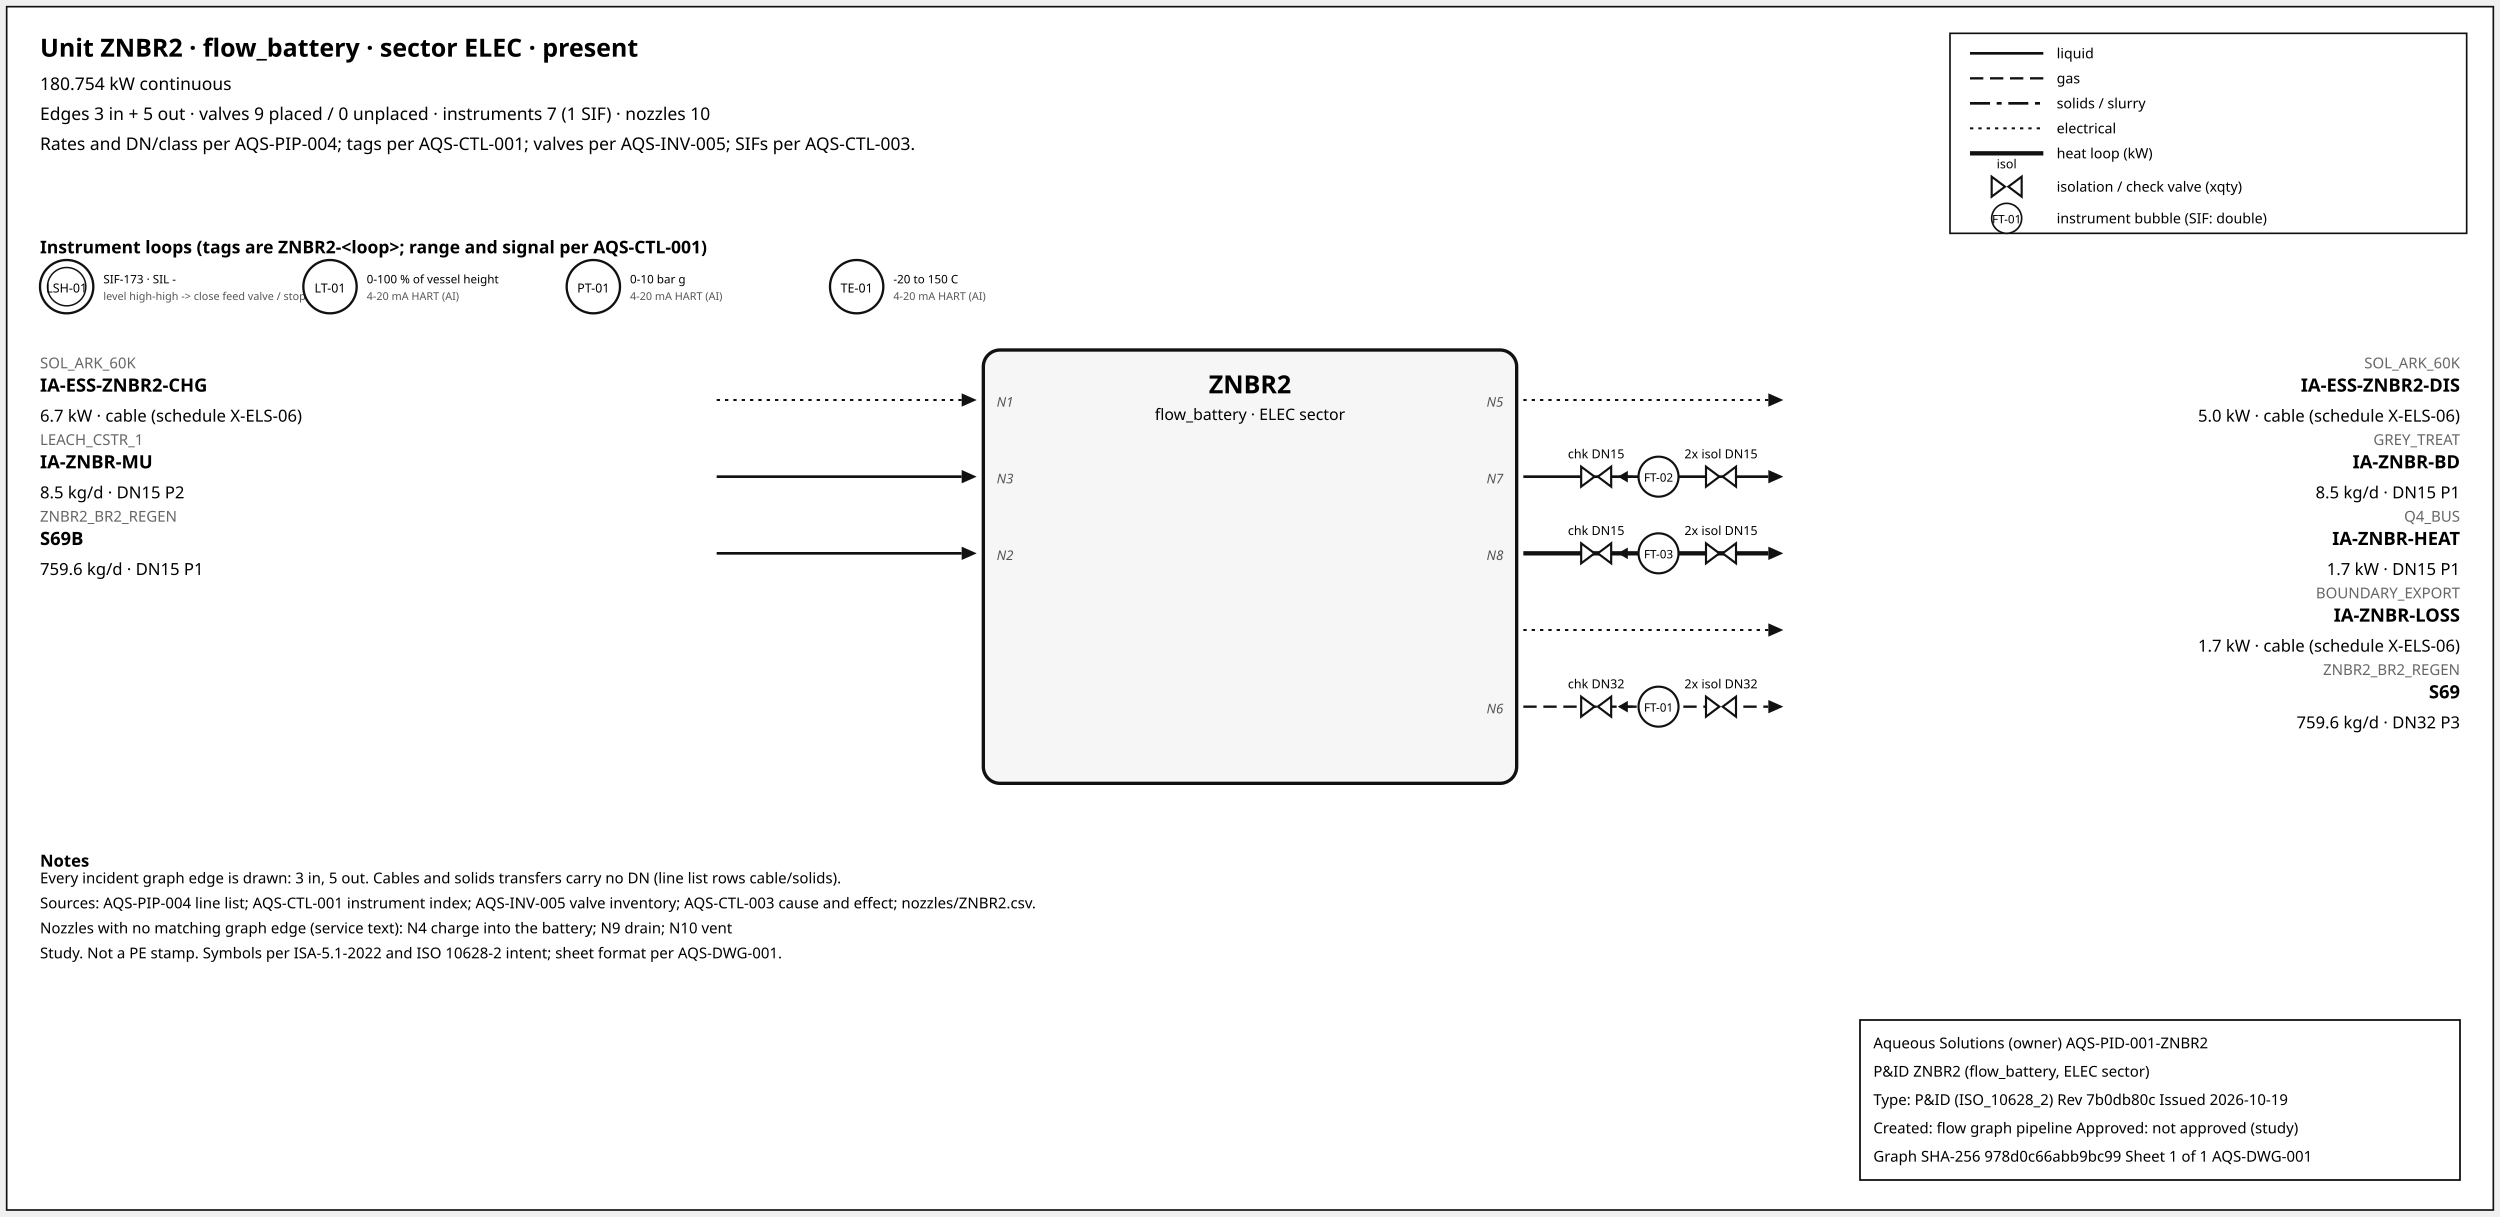
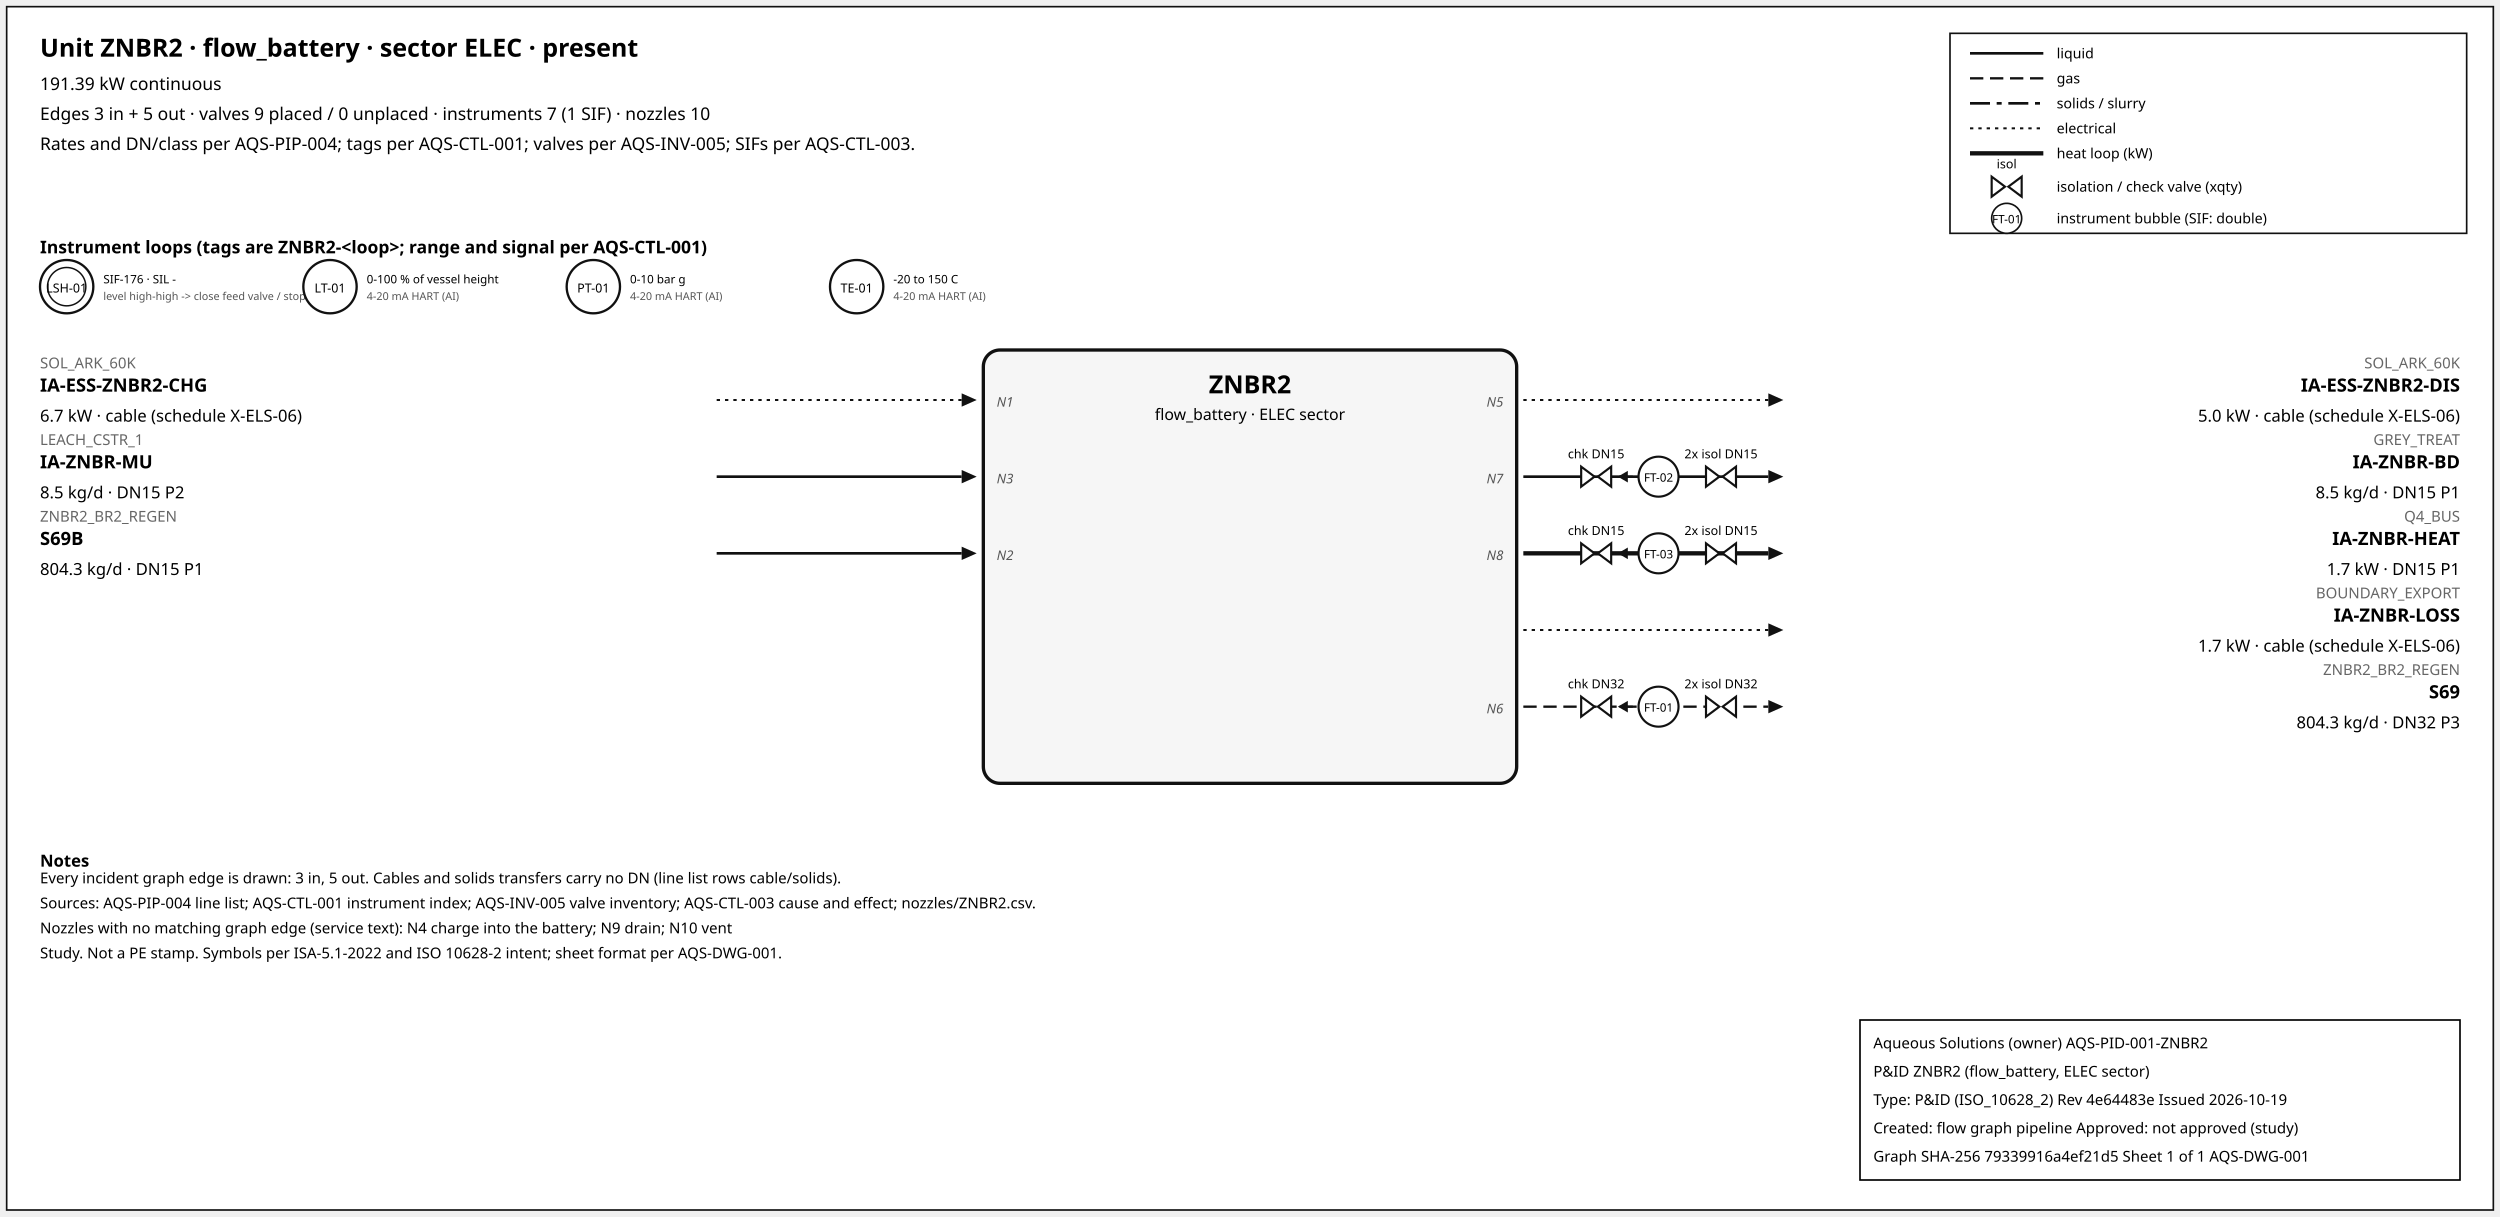
<svg xmlns="http://www.w3.org/2000/svg" width="1500" height="730" font-family="sans-serif">
  <rect x="4" y="4" width="1492" height="722" fill="white" stroke="#111" />
  <text x="24" y="34" font-size="15" font-weight="600">Unit ZNBR2 · flow_battery · sector ELEC · present</text>
-   <text x="24" y="54" font-size="10.5">180.754 kW continuous</text>
+   <text x="24" y="54" font-size="10.5">191.39 kW continuous</text>
  <text x="24" y="72" font-size="10.5">Edges 3 in + 5 out · valves 9 placed / 0 unplaced · instruments 7 (1 SIF) · nozzles 10</text>
  <text x="24" y="90" font-size="10.5">Rates and DN/class per AQS-PIP-004; tags per AQS-CTL-001; valves per AQS-INV-005; SIFs per AQS-CTL-003.</text>
  <rect x="1170" y="20" width="310" height="120" fill="white" stroke="#111" />
  <line x1="1182" y1="32" x2="1226" y2="32" stroke="#111" stroke-width="1.6" />
  <text x="1234" y="35" font-size="8.5">liquid</text>
  <line x1="1182" y1="47" x2="1226" y2="47" stroke="#111" stroke-width="1.4" stroke-dasharray="8,4" />
  <text x="1234" y="50" font-size="8.5">gas</text>
  <line x1="1182" y1="62" x2="1226" y2="62" stroke="#111" stroke-width="1.6" stroke-dasharray="12,4,3,4" />
  <text x="1234" y="65" font-size="8.5">solids / slurry</text>
  <line x1="1182" y1="77" x2="1226" y2="77" stroke="#111" stroke-width="1.2" stroke-dasharray="2,3" />
  <text x="1234" y="80" font-size="8.5">electrical</text>
  <line x1="1182" y1="92" x2="1226" y2="92" stroke="#111" stroke-width="2.6" />
  <text x="1234" y="95" font-size="8.5">heat loop (kW)</text>
  <path d="M 1195.0,106 L 1203.0,112 L 1195.0,118 Z M 1213.0,106 L 1205.0,112 L 1213.0,118 Z" fill="white" stroke="#111" stroke-width="1.3" />
  <text x="1204.0" y="101.0" font-size="7.5" text-anchor="middle">isol</text>
  <text x="1234" y="115" font-size="8.5">isolation / check valve (xqty)</text>
  <circle cx="1204" cy="131" r="9" fill="white" stroke="#111" />
  <text x="1204" y="134" font-size="7" text-anchor="middle">FT-01</text>
  <text x="1234" y="134" font-size="8.5">instrument bubble (SIF: double)</text>
  <text x="24" y="152" font-size="10.5" font-weight="600">Instrument loops (tags are ZNBR2-&lt;loop&gt;; range and signal per AQS-CTL-001)</text>
  <circle cx="40" cy="172" r="16" fill="white" stroke="#111" stroke-width="1.4" />
  <circle cx="40" cy="172" r="11.5" fill="none" stroke="#111" stroke-width="0.9" />
  <text x="40" y="175.5" font-size="7.5" text-anchor="middle">LSH-01</text>
-   <text x="62" y="170" font-size="7">SIF-173 · SIL -</text>
+   <text x="62" y="170" font-size="7">SIF-176 · SIL -</text>
  <text x="62" y="180" font-size="6.5" fill="#555">level high-high -&gt; close feed valve / stop f</text>
  <circle cx="198" cy="172" r="16" fill="white" stroke="#111" stroke-width="1.4" />
  <text x="198" y="175.5" font-size="7.5" text-anchor="middle">LT-01</text>
  <text x="220" y="170" font-size="7">0-100 % of vessel height</text>
  <text x="220" y="180" font-size="6.5" fill="#555">4-20 mA HART (AI)</text>
  <circle cx="356" cy="172" r="16" fill="white" stroke="#111" stroke-width="1.4" />
  <text x="356" y="175.5" font-size="7.5" text-anchor="middle">PT-01</text>
  <text x="378" y="170" font-size="7">0-10 bar g</text>
  <text x="378" y="180" font-size="6.5" fill="#555">4-20 mA HART (AI)</text>
  <circle cx="514" cy="172" r="16" fill="white" stroke="#111" stroke-width="1.4" />
  <text x="514" y="175.5" font-size="7.5" text-anchor="middle">TE-01</text>
  <text x="536" y="170" font-size="7">-20 to 150 C</text>
  <text x="536" y="180" font-size="6.5" fill="#555">4-20 mA HART (AI)</text>
  <rect x="590" y="210" width="320" height="260" rx="10" fill="#f6f6f6" stroke="#111" stroke-width="2" />
  <text x="750.0" y="236" font-size="15" font-weight="700" text-anchor="middle">ZNBR2</text>
  <text x="750.0" y="252" font-size="9.5" text-anchor="middle">flow_battery · ELEC sector</text>
  <line x1="430" y1="240" x2="577" y2="240" stroke="#111" stroke-width="1.2" stroke-dasharray="2,3" class="edge-in" />
  <polygon points="586,240 577,236 577,244" fill="#111" />
  <text x="24" y="221" font-size="9" fill="#666" text-anchor="start">SOL_ARK_60K</text>
  <text x="24" y="235" font-size="11" font-weight="600" text-anchor="start">IA-ESS-ZNBR2-CHG</text>
  <text x="24" y="253" font-size="10" text-anchor="start">6.7 kW · cable (schedule X-ELS-06)</text>
  <text x="598" y="244" font-size="8" font-style="italic" fill="#555" text-anchor="start">N1</text>
  <line x1="430" y1="286" x2="577" y2="286" stroke="#111" stroke-width="1.6" class="edge-in" />
  <polygon points="586,286 577,282 577,290" fill="#111" />
  <text x="24" y="267" font-size="9" fill="#666" text-anchor="start">LEACH_CSTR_1</text>
  <text x="24" y="281" font-size="11" font-weight="600" text-anchor="start">IA-ZNBR-MU</text>
  <text x="24" y="299" font-size="10" text-anchor="start">8.5 kg/d · DN15 P2</text>
  <text x="598" y="290" font-size="8" font-style="italic" fill="#555" text-anchor="start">N3</text>
  <line x1="430" y1="332" x2="577" y2="332" stroke="#111" stroke-width="1.6" class="edge-in" />
  <polygon points="586,332 577,328 577,336" fill="#111" />
  <text x="24" y="313" font-size="9" fill="#666" text-anchor="start">ZNBR2_BR2_REGEN</text>
  <text x="24" y="327" font-size="11" font-weight="600" text-anchor="start">S69B</text>
-   <text x="24" y="345" font-size="10" text-anchor="start">759.6 kg/d · DN15 P1</text>
+   <text x="24" y="345" font-size="10" text-anchor="start">804.3 kg/d · DN15 P1</text>
  <text x="598" y="336" font-size="8" font-style="italic" fill="#555" text-anchor="start">N2</text>
  <line x1="914" y1="240" x2="1061" y2="240" stroke="#111" stroke-width="1.2" stroke-dasharray="2,3" class="edge-out" />
  <polygon points="1070,240 1061,236 1061,244" fill="#111" />
  <text x="1476" y="221" font-size="9" fill="#666" text-anchor="end">SOL_ARK_60K</text>
  <text x="1476" y="235" font-size="11" font-weight="600" text-anchor="end">IA-ESS-ZNBR2-DIS</text>
  <text x="1476" y="253" font-size="10" text-anchor="end">5.0 kW · cable (schedule X-ELS-06)</text>
  <text x="902" y="244" font-size="8" font-style="italic" fill="#555" text-anchor="end">N5</text>
  <line x1="914" y1="286" x2="1061" y2="286" stroke="#111" stroke-width="1.6" class="edge-out" />
  <polygon points="1070,286 1061,282 1061,290" fill="#111" />
  <text x="1476" y="267" font-size="9" fill="#666" text-anchor="end">GREY_TREAT</text>
  <text x="1476" y="281" font-size="11" font-weight="600" text-anchor="end">IA-ZNBR-BD</text>
  <text x="1476" y="299" font-size="10" text-anchor="end">8.5 kg/d · DN15 P1</text>
  <text x="902" y="290" font-size="8" font-style="italic" fill="#555" text-anchor="end">N7</text>
  <line x1="979.7" y1="286" x2="971.7" y2="286" stroke="#111" stroke-width="1.2" />
  <polygon points="970.7,286 976.7,282.5 976.7,289.5" fill="#111" />
  <path d="M 948.7,280 L 956.7,286 L 948.7,292 Z M 966.7,280 L 958.7,286 L 966.7,292 Z" fill="white" stroke="#111" stroke-width="1.3" />
  <text x="957.7" y="275.0" font-size="7.5" text-anchor="middle">chk DN15</text>
  <path d="M 1023.6,280 L 1031.6,286 L 1023.6,292 Z M 1041.6,280 L 1033.6,286 L 1041.6,292 Z" fill="white" stroke="#111" stroke-width="1.3" />
  <text x="1032.6" y="275.0" font-size="7.5" text-anchor="middle">2x isol DN15</text>
  <circle cx="995.12" cy="286" r="12" fill="white" stroke="#111" stroke-width="1.3" />
  <text x="995.12" y="289" font-size="7" text-anchor="middle">FT-02</text>
  <line x1="914" y1="332" x2="1061" y2="332" stroke="#111" stroke-width="2.6" class="edge-out" />
  <polygon points="1070,332 1061,328 1061,336" fill="#111" />
  <text x="1476" y="313" font-size="9" fill="#666" text-anchor="end">Q4_BUS</text>
  <text x="1476" y="327" font-size="11" font-weight="600" text-anchor="end">IA-ZNBR-HEAT</text>
  <text x="1476" y="345" font-size="10" text-anchor="end">1.7 kW · DN15 P1</text>
  <text x="902" y="336" font-size="8" font-style="italic" fill="#555" text-anchor="end">N8</text>
  <line x1="979.7" y1="332" x2="971.7" y2="332" stroke="#111" stroke-width="1.2" />
  <polygon points="970.7,332 976.7,328.5 976.7,335.5" fill="#111" />
  <path d="M 948.7,326 L 956.7,332 L 948.7,338 Z M 966.7,326 L 958.7,332 L 966.7,338 Z" fill="white" stroke="#111" stroke-width="1.3" />
  <text x="957.7" y="321.0" font-size="7.5" text-anchor="middle">chk DN15</text>
  <path d="M 1023.6,326 L 1031.6,332 L 1023.6,338 Z M 1041.6,326 L 1033.6,332 L 1041.6,338 Z" fill="white" stroke="#111" stroke-width="1.3" />
  <text x="1032.6" y="321.0" font-size="7.5" text-anchor="middle">2x isol DN15</text>
  <circle cx="995.12" cy="332" r="12" fill="white" stroke="#111" stroke-width="1.3" />
  <text x="995.12" y="335" font-size="7" text-anchor="middle">FT-03</text>
  <line x1="914" y1="378" x2="1061" y2="378" stroke="#111" stroke-width="1.2" stroke-dasharray="2,3" class="edge-out" />
  <polygon points="1070,378 1061,374 1061,382" fill="#111" />
  <text x="1476" y="359" font-size="9" fill="#666" text-anchor="end">BOUNDARY_EXPORT</text>
  <text x="1476" y="373" font-size="11" font-weight="600" text-anchor="end">IA-ZNBR-LOSS</text>
  <text x="1476" y="391" font-size="10" text-anchor="end">1.7 kW · cable (schedule X-ELS-06)</text>
  <line x1="914" y1="424" x2="1061" y2="424" stroke="#111" stroke-width="1.4" stroke-dasharray="8,4" class="edge-out" />
  <polygon points="1070,424 1061,420 1061,428" fill="#111" />
  <text x="1476" y="405" font-size="9" fill="#666" text-anchor="end">ZNBR2_BR2_REGEN</text>
  <text x="1476" y="419" font-size="11" font-weight="600" text-anchor="end">S69</text>
-   <text x="1476" y="437" font-size="10" text-anchor="end">759.6 kg/d · DN32 P3</text>
+   <text x="1476" y="437" font-size="10" text-anchor="end">804.3 kg/d · DN32 P3</text>
  <text x="902" y="428" font-size="8" font-style="italic" fill="#555" text-anchor="end">N6</text>
  <line x1="979.7" y1="424" x2="971.7" y2="424" stroke="#111" stroke-width="1.2" />
  <polygon points="970.7,424 976.7,420.5 976.7,427.5" fill="#111" />
  <path d="M 948.7,418 L 956.7,424 L 948.7,430 Z M 966.7,418 L 958.7,424 L 966.7,430 Z" fill="white" stroke="#111" stroke-width="1.3" />
  <text x="957.7" y="413.0" font-size="7.5" text-anchor="middle">chk DN32</text>
  <path d="M 1023.6,418 L 1031.6,424 L 1023.6,430 Z M 1041.6,418 L 1033.6,424 L 1041.6,430 Z" fill="white" stroke="#111" stroke-width="1.3" />
  <text x="1032.6" y="413.0" font-size="7.5" text-anchor="middle">2x isol DN32</text>
  <circle cx="995.12" cy="424" r="12" fill="white" stroke="#111" stroke-width="1.3" />
  <text x="995.12" y="427" font-size="7" text-anchor="middle">FT-01</text>
  <text x="24" y="520" font-size="10" font-weight="600">Notes</text>
  <text x="24" y="530" font-size="9">Every incident graph edge is drawn: 3 in, 5 out. Cables and solids transfers carry no DN (line list rows cable/solids).</text>
  <text x="24" y="545" font-size="9">Sources: AQS-PIP-004 line list; AQS-CTL-001 instrument index; AQS-INV-005 valve inventory; AQS-CTL-003 cause and effect; nozzles/ZNBR2.csv.</text>
  <text x="24" y="560" font-size="9">Nozzles with no matching graph edge (service text): N4 charge into the battery; N9 drain; N10 vent</text>
  <text x="24" y="575" font-size="9">Study. Not a PE stamp. Symbols per ISA-5.1-2022 and ISO 10628-2 intent; sheet format per AQS-DWG-001.</text>
  <g id="aqs-title-block">
    <rect x="1116" y="612" width="360" height="96" fill="white" stroke="black" stroke-width="1" />
    <text x="1124" y="629" font-size="9">Aqueous Solutions (owner)   AQS-PID-001-ZNBR2</text>
    <text x="1124" y="646" font-size="9">P&amp;ID ZNBR2 (flow_battery, ELEC sector)</text>
-     <text x="1124" y="663" font-size="9">Type: P&amp;ID (ISO_10628_2)   Rev 7b0db80c   Issued 2026-10-19</text>
+     <text x="1124" y="663" font-size="9">Type: P&amp;ID (ISO_10628_2)   Rev 4e64483e   Issued 2026-10-19</text>
    <text x="1124" y="680" font-size="9">Created: flow graph pipeline   Approved: not approved (study)</text>
-     <text x="1124" y="697" font-size="9">Graph SHA-256 978d0c66abb9bc99   Sheet 1 of 1   AQS-DWG-001</text>
+     <text x="1124" y="697" font-size="9">Graph SHA-256 79339916a4ef21d5   Sheet 1 of 1   AQS-DWG-001</text>
  </g>
</svg>
